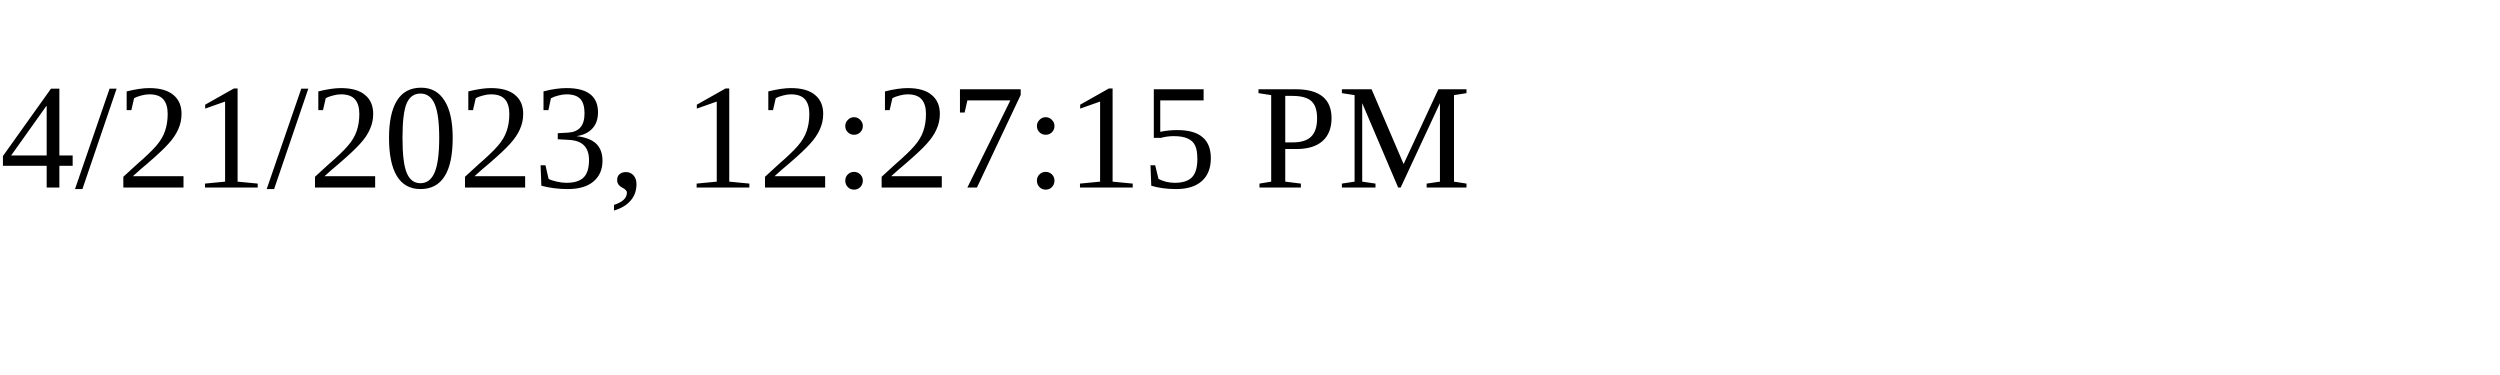
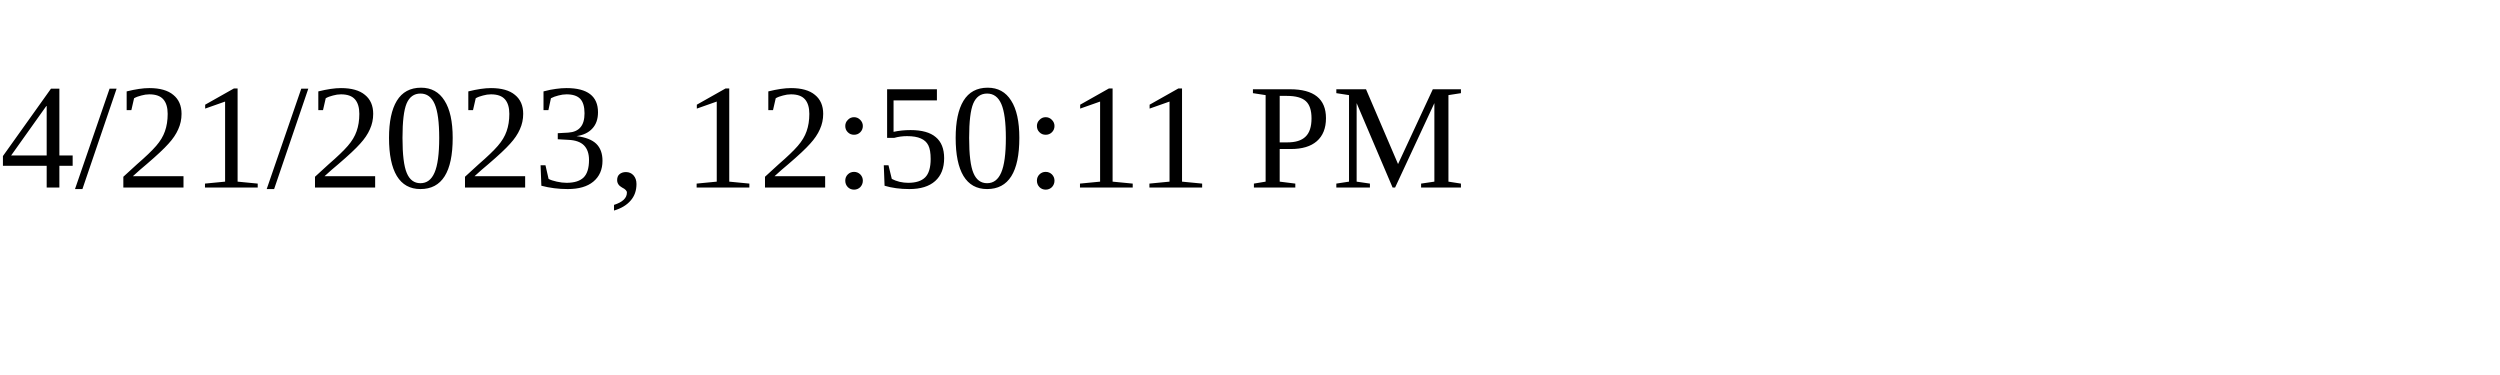
<svg xmlns="http://www.w3.org/2000/svg" height="30" width="200">
-   <text x="0" y="15">4/21/2023, 12:27:15 PM</text>
+   <text x="0" y="15">4/21/2023, 12:50:11 PM</text>
</svg>
